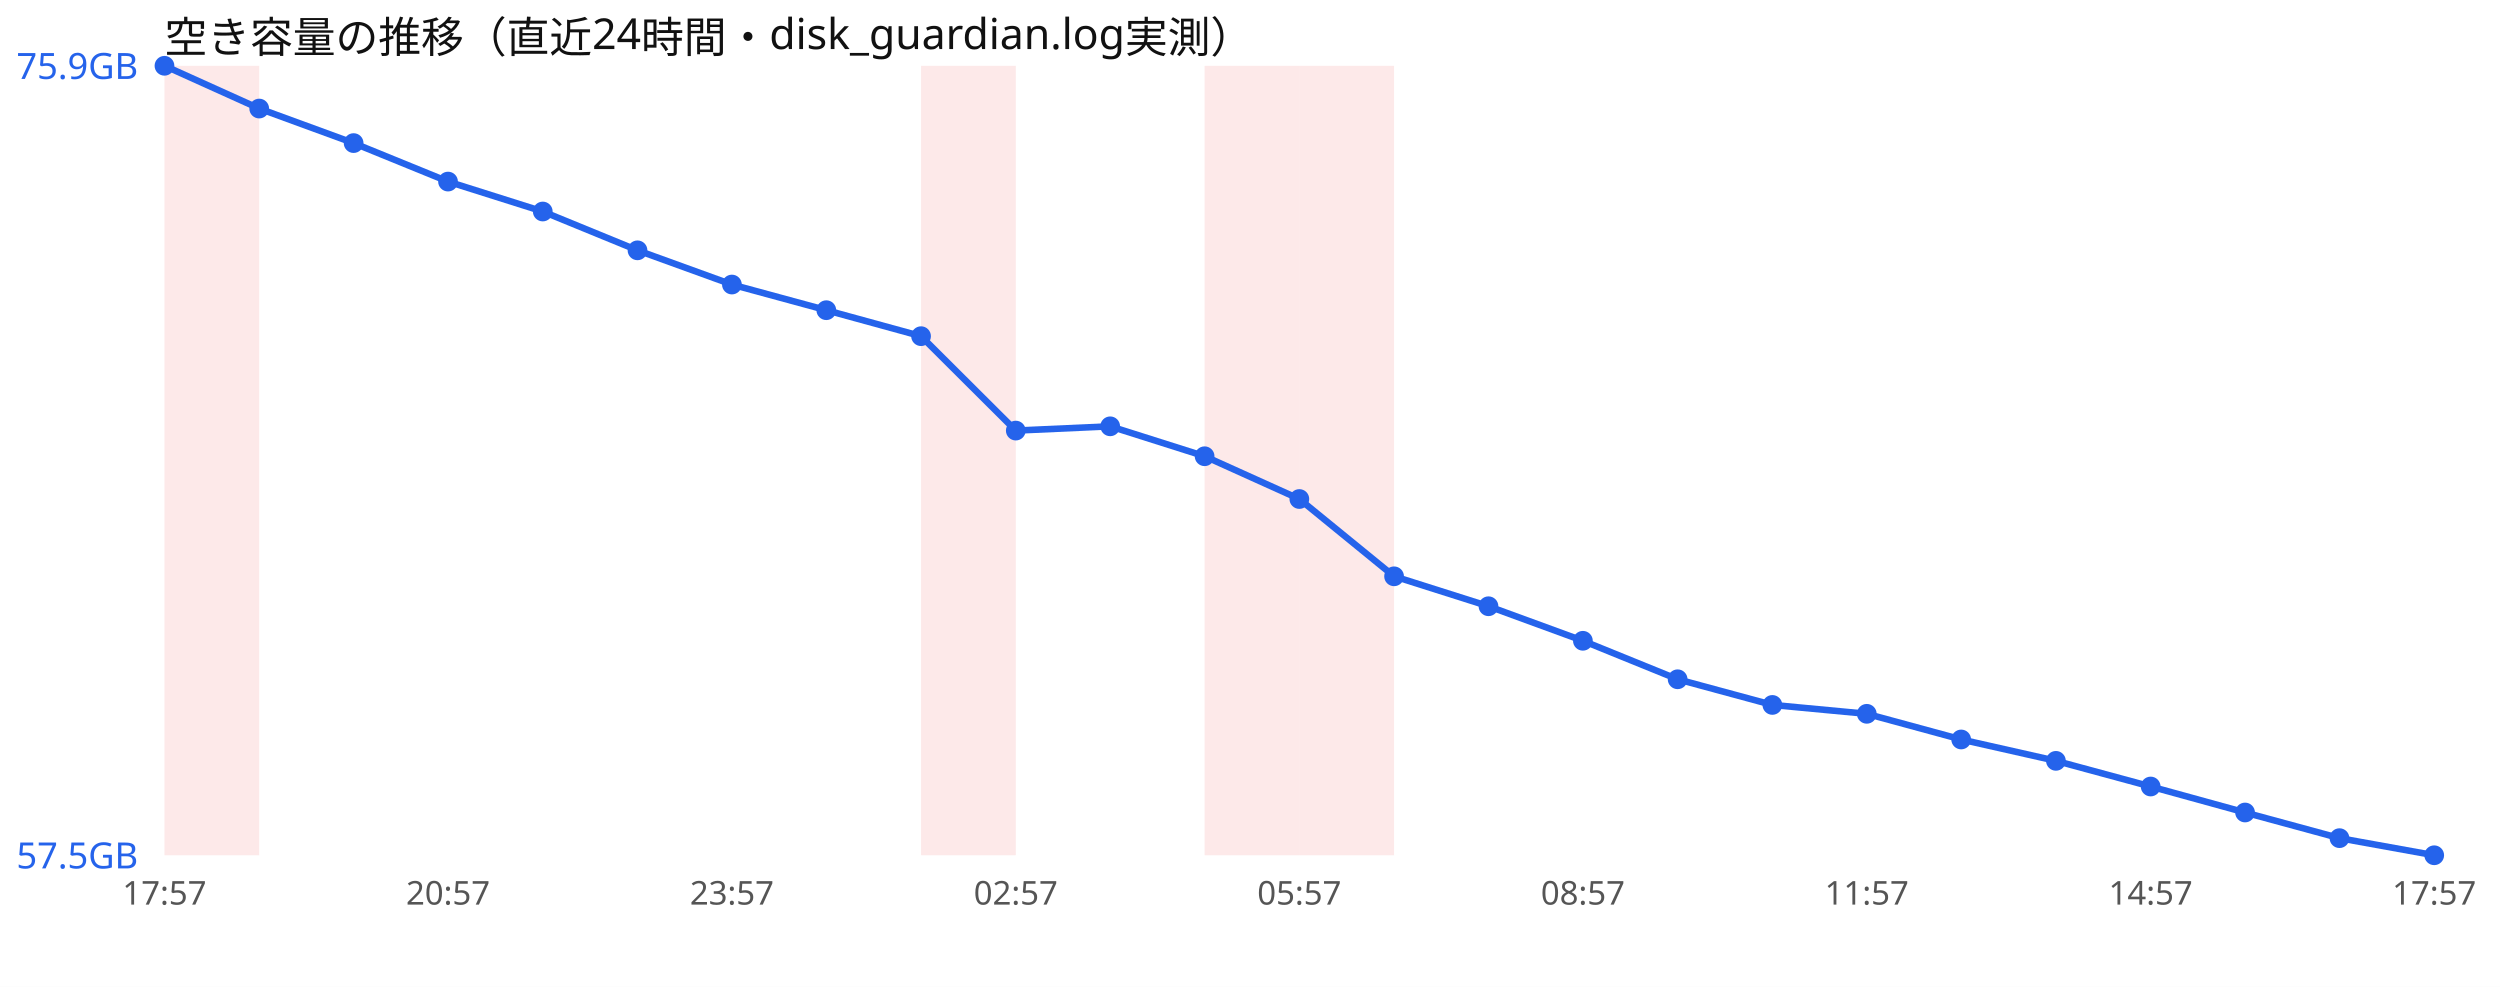
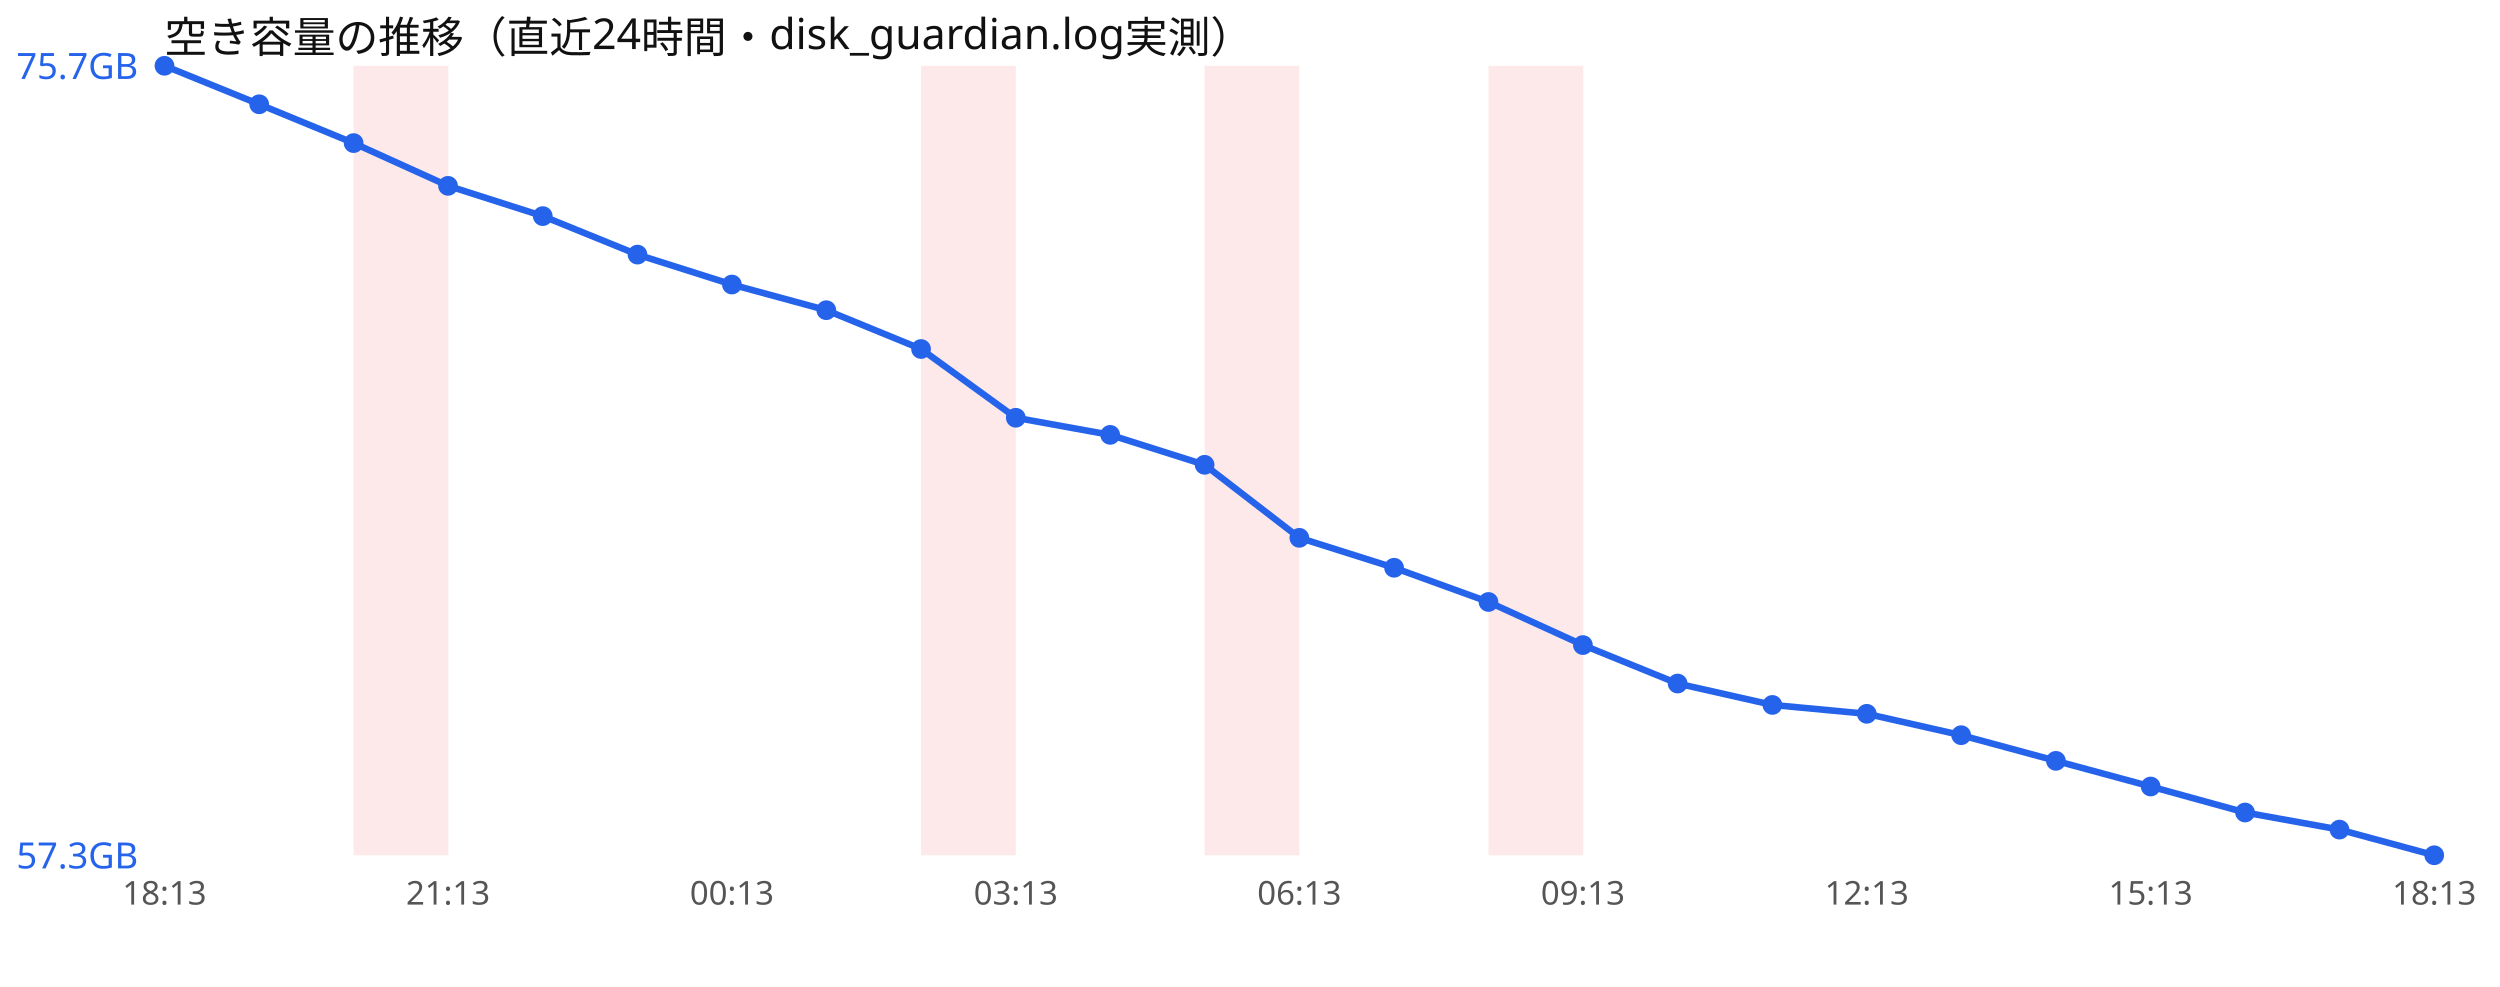
<svg xmlns="http://www.w3.org/2000/svg" width="760" height="300" viewBox="0 0 760 300" font-family="sans-serif">
  <rect width="760" height="300" fill="#ffffff" />
  <text x="50" y="16" font-size="13" fill="#111">空き容量の推移（直近24時間・disk_guardian.log実測）</text>
-   <rect x="50.0" y="20" width="28.8" height="240" fill="#ef4444" opacity="0.12" />
+   <rect x="107.5" y="20" width="28.8" height="240" fill="#ef4444" opacity="0.12" />
  <rect x="280.0" y="20" width="28.8" height="240" fill="#ef4444" opacity="0.12" />
  <rect x="366.2" y="20" width="28.8" height="240" fill="#ef4444" opacity="0.12" />
-   <rect x="395.0" y="20" width="28.8" height="240" fill="#ef4444" opacity="0.12" />
-   <polyline points="50.0,20.0 78.8,33.0 107.5,43.5 136.2,55.2 165.0,64.3 193.8,76.1 222.5,86.5 251.2,94.3 280.0,102.2 308.8,130.9 337.5,129.6 366.2,138.7 395.0,151.7 423.8,175.2 452.5,184.3 481.2,194.8 510.0,206.5 538.8,214.3 567.5,217.0 596.2,224.8 625.0,231.3 653.8,239.1 682.5,247.0 711.2,254.8 740.0,260.0" fill="none" stroke="#2563eb" stroke-width="2" />
+   <rect x="452.5" y="20" width="28.8" height="240" fill="#ef4444" opacity="0.12" />
+   <polyline points="50.0,20.0 78.8,31.7 107.5,43.5 136.2,56.5 165.0,65.7 193.8,77.4 222.5,86.5 251.2,94.3 280.0,106.1 308.8,127.0 337.5,132.2 366.2,141.3 395.0,163.5 423.8,172.6 452.5,183.0 481.2,196.1 510.0,207.8 538.8,214.3 567.5,217.0 596.2,223.5 625.0,231.3 653.8,239.1 682.5,247.0 711.2,252.2 740.0,260.0" fill="none" stroke="#2563eb" stroke-width="2" />
  <circle cx="50.0" cy="20.0" r="3" fill="#2563eb" />
-   <circle cx="78.8" cy="33.0" r="3" fill="#2563eb" />
+   <circle cx="78.8" cy="31.7" r="3" fill="#2563eb" />
  <circle cx="107.5" cy="43.5" r="3" fill="#2563eb" />
-   <circle cx="136.2" cy="55.2" r="3" fill="#2563eb" />
-   <circle cx="165.0" cy="64.3" r="3" fill="#2563eb" />
-   <circle cx="193.8" cy="76.1" r="3" fill="#2563eb" />
+   <circle cx="136.2" cy="56.5" r="3" fill="#2563eb" />
+   <circle cx="165.0" cy="65.7" r="3" fill="#2563eb" />
+   <circle cx="193.8" cy="77.4" r="3" fill="#2563eb" />
  <circle cx="222.5" cy="86.5" r="3" fill="#2563eb" />
  <circle cx="251.2" cy="94.3" r="3" fill="#2563eb" />
-   <circle cx="280.0" cy="102.2" r="3" fill="#2563eb" />
-   <circle cx="308.8" cy="130.9" r="3" fill="#2563eb" />
-   <circle cx="337.5" cy="129.6" r="3" fill="#2563eb" />
-   <circle cx="366.2" cy="138.7" r="3" fill="#2563eb" />
-   <circle cx="395.0" cy="151.7" r="3" fill="#2563eb" />
-   <circle cx="423.8" cy="175.2" r="3" fill="#2563eb" />
-   <circle cx="452.5" cy="184.3" r="3" fill="#2563eb" />
-   <circle cx="481.2" cy="194.8" r="3" fill="#2563eb" />
-   <circle cx="510.0" cy="206.5" r="3" fill="#2563eb" />
+   <circle cx="280.0" cy="106.1" r="3" fill="#2563eb" />
+   <circle cx="308.8" cy="127.0" r="3" fill="#2563eb" />
+   <circle cx="337.5" cy="132.2" r="3" fill="#2563eb" />
+   <circle cx="366.2" cy="141.3" r="3" fill="#2563eb" />
+   <circle cx="395.0" cy="163.5" r="3" fill="#2563eb" />
+   <circle cx="423.8" cy="172.6" r="3" fill="#2563eb" />
+   <circle cx="452.5" cy="183.0" r="3" fill="#2563eb" />
+   <circle cx="481.2" cy="196.1" r="3" fill="#2563eb" />
+   <circle cx="510.0" cy="207.8" r="3" fill="#2563eb" />
  <circle cx="538.8" cy="214.3" r="3" fill="#2563eb" />
  <circle cx="567.5" cy="217.0" r="3" fill="#2563eb" />
-   <circle cx="596.2" cy="224.8" r="3" fill="#2563eb" />
+   <circle cx="596.2" cy="223.5" r="3" fill="#2563eb" />
  <circle cx="625.0" cy="231.3" r="3" fill="#2563eb" />
  <circle cx="653.8" cy="239.1" r="3" fill="#2563eb" />
  <circle cx="682.5" cy="247.0" r="3" fill="#2563eb" />
-   <circle cx="711.2" cy="254.8" r="3" fill="#2563eb" />
+   <circle cx="711.2" cy="252.2" r="3" fill="#2563eb" />
  <circle cx="740.0" cy="260.0" r="3" fill="#2563eb" />
-   <text x="5" y="24.0" font-size="11" fill="#2563eb">75.9GB</text>
-   <text x="5" y="264.0" font-size="11" fill="#2563eb">57.5GB</text>
-   <text x="50.0" y="275" font-size="10" fill="#555" text-anchor="middle">17:57</text>
-   <text x="136.2" y="275" font-size="10" fill="#555" text-anchor="middle">20:57</text>
-   <text x="222.5" y="275" font-size="10" fill="#555" text-anchor="middle">23:57</text>
-   <text x="308.8" y="275" font-size="10" fill="#555" text-anchor="middle">02:57</text>
-   <text x="395.0" y="275" font-size="10" fill="#555" text-anchor="middle">05:57</text>
-   <text x="481.2" y="275" font-size="10" fill="#555" text-anchor="middle">08:57</text>
-   <text x="567.5" y="275" font-size="10" fill="#555" text-anchor="middle">11:57</text>
-   <text x="653.8" y="275" font-size="10" fill="#555" text-anchor="middle">14:57</text>
-   <text x="740.0" y="275" font-size="10" fill="#555" text-anchor="middle">17:57</text>
+   <text x="5" y="24.0" font-size="11" fill="#2563eb">75.7GB</text>
+   <text x="5" y="264.0" font-size="11" fill="#2563eb">57.3GB</text>
+   <text x="50.0" y="275" font-size="10" fill="#555" text-anchor="middle">18:13</text>
+   <text x="136.2" y="275" font-size="10" fill="#555" text-anchor="middle">21:13</text>
+   <text x="222.5" y="275" font-size="10" fill="#555" text-anchor="middle">00:13</text>
+   <text x="308.8" y="275" font-size="10" fill="#555" text-anchor="middle">03:13</text>
+   <text x="395.0" y="275" font-size="10" fill="#555" text-anchor="middle">06:13</text>
+   <text x="481.2" y="275" font-size="10" fill="#555" text-anchor="middle">09:13</text>
+   <text x="567.5" y="275" font-size="10" fill="#555" text-anchor="middle">12:13</text>
+   <text x="653.8" y="275" font-size="10" fill="#555" text-anchor="middle">15:13</text>
+   <text x="740.0" y="275" font-size="10" fill="#555" text-anchor="middle">18:13</text>
</svg>
